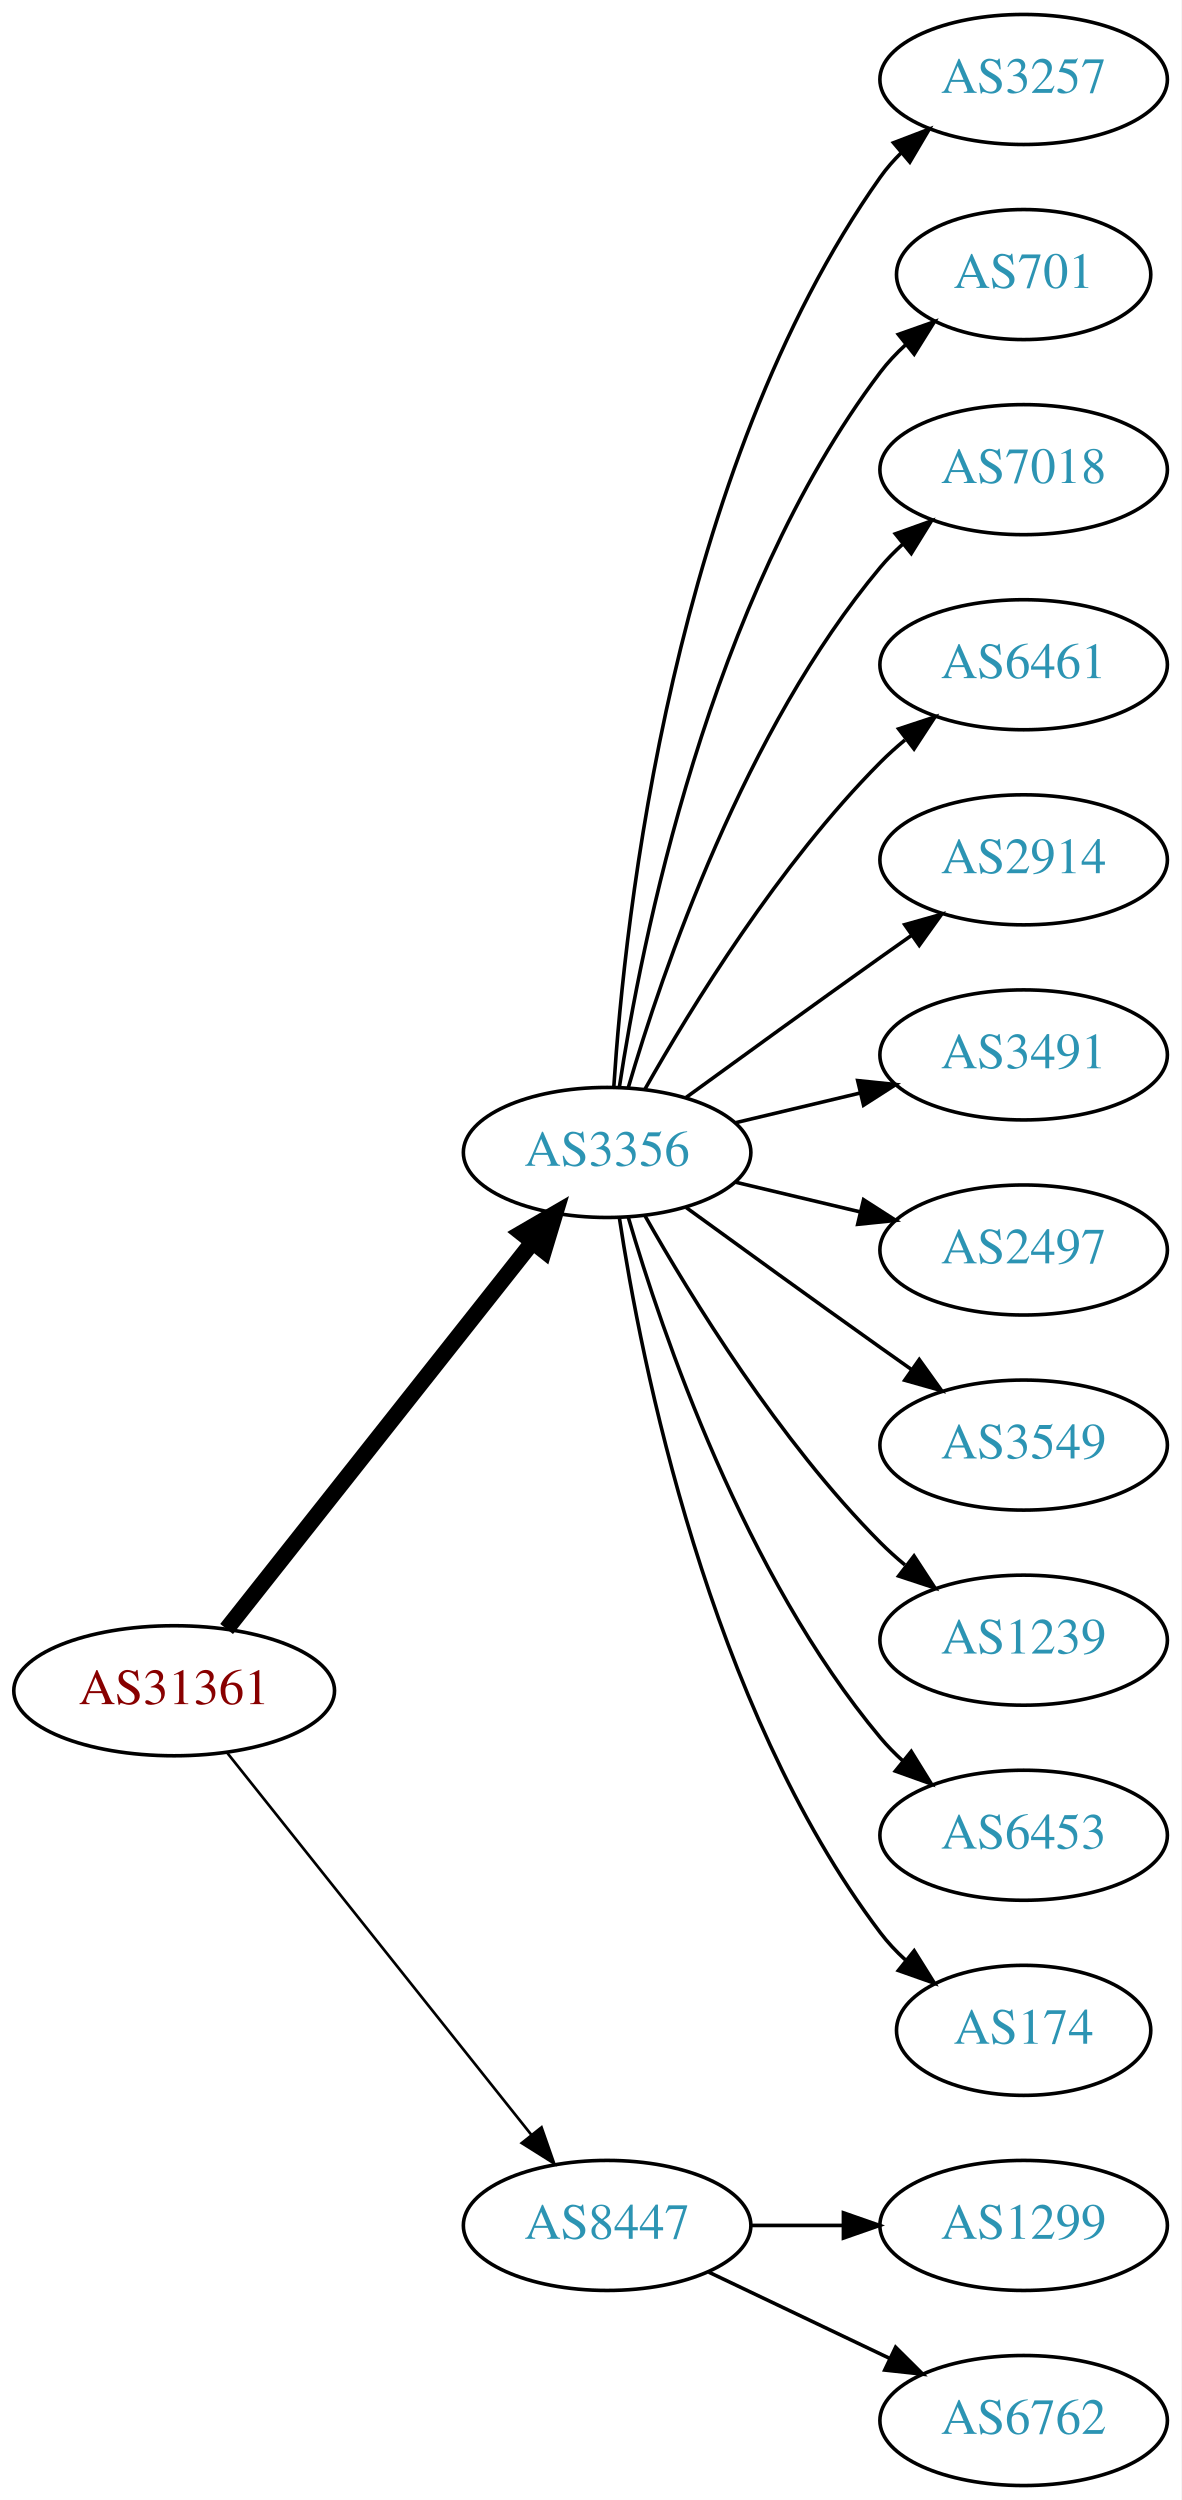
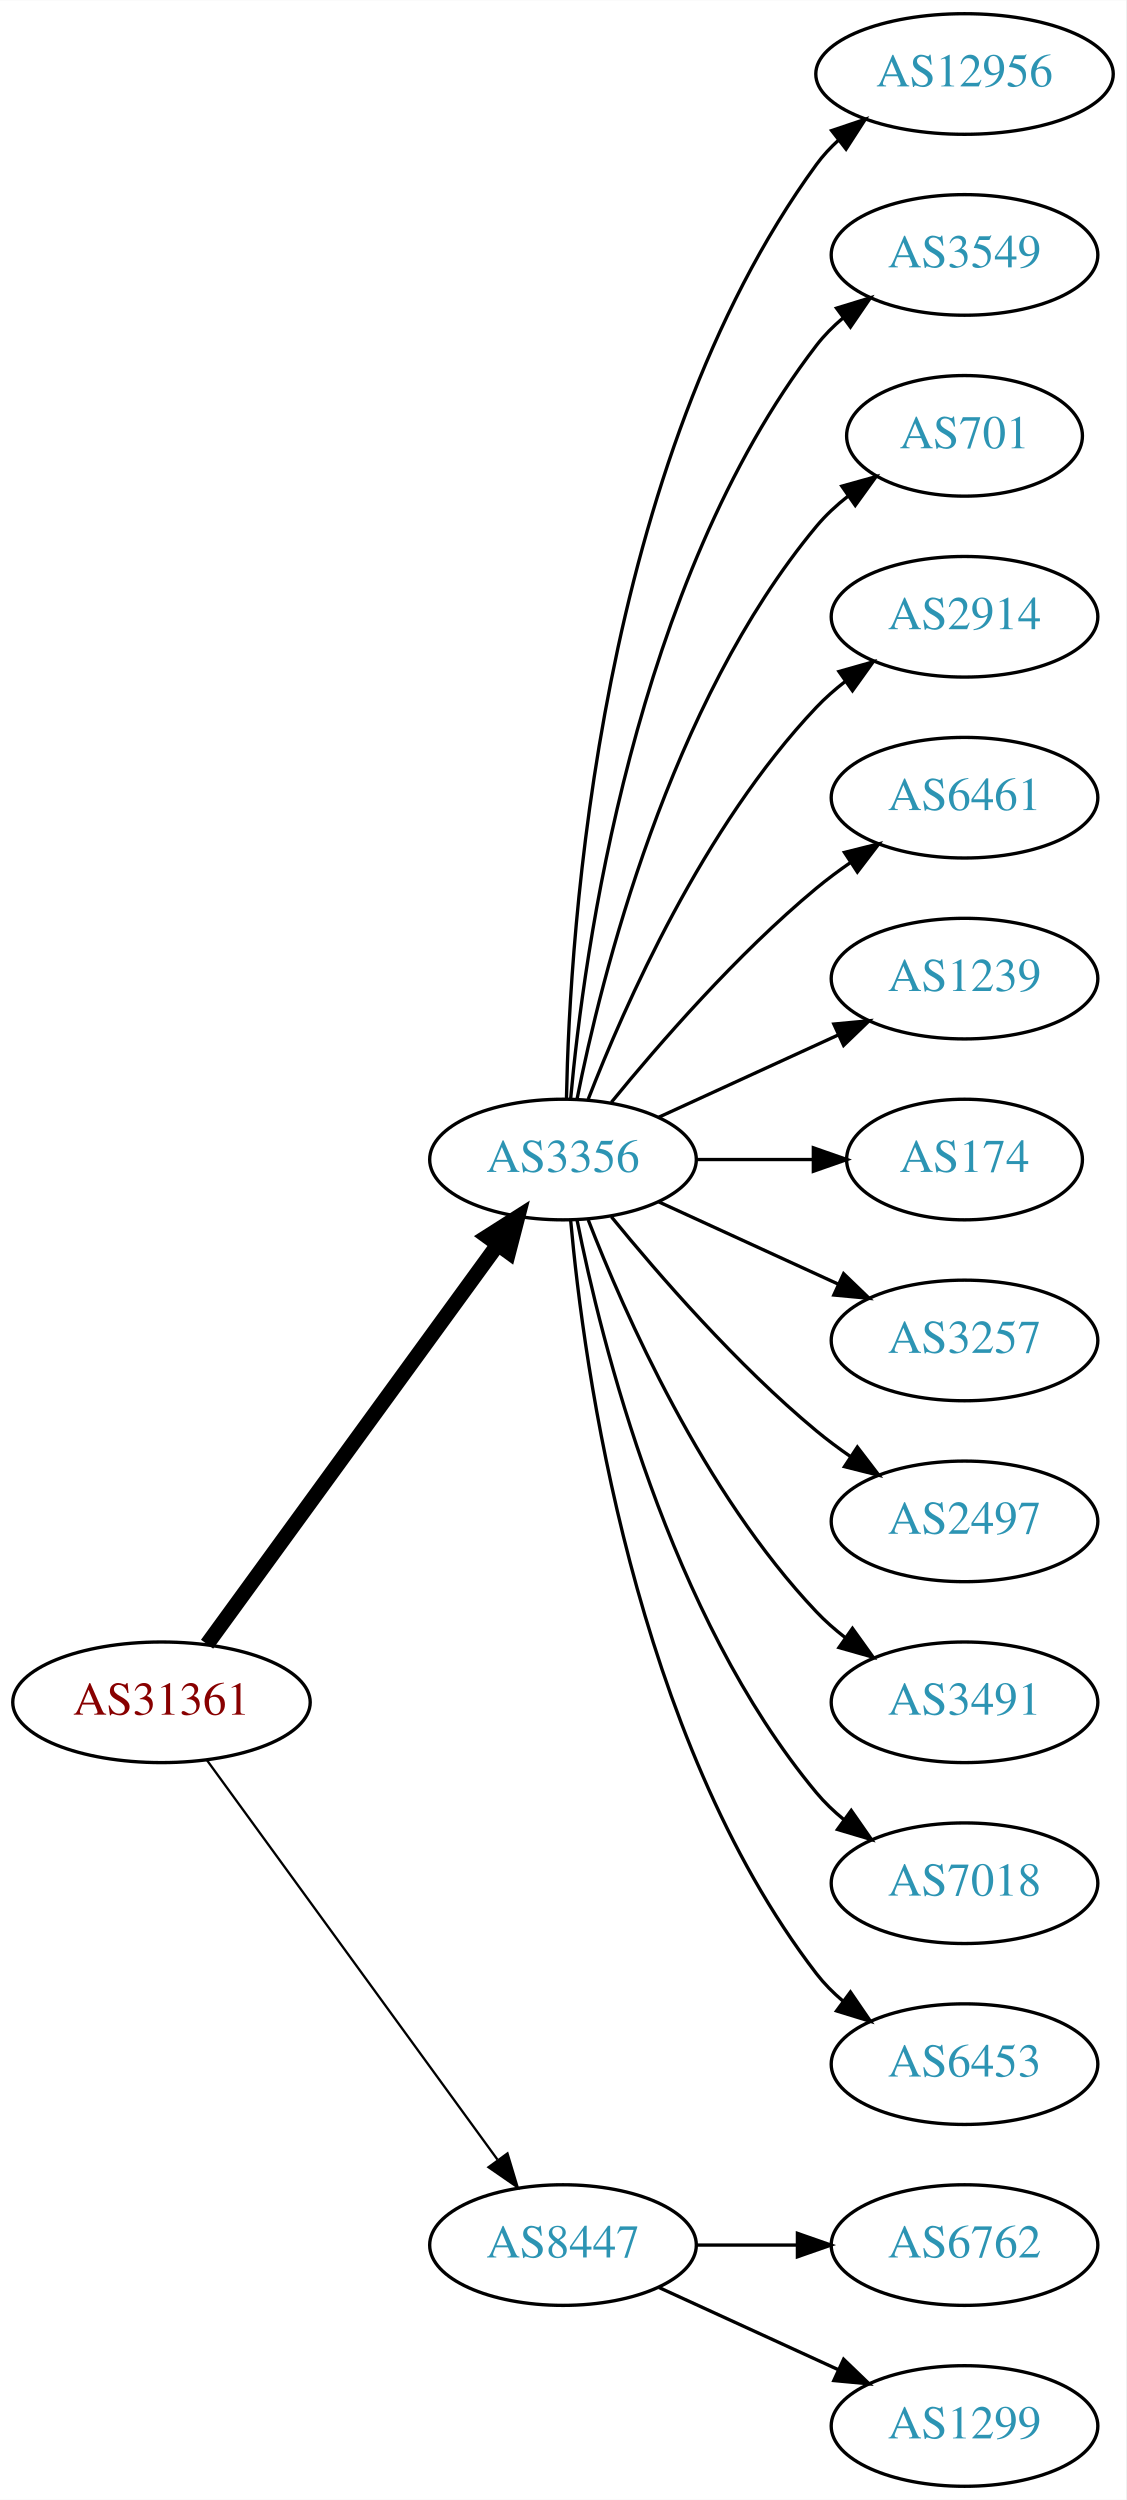
- <svg xmlns="http://www.w3.org/2000/svg" xmlns:xlink="http://www.w3.org/1999/xlink" width="327pt" height="692pt" viewBox="0.00 0.00 326.98 692.00">
-   <g id="graph0" class="graph" transform="scale(1 1) rotate(0) translate(4 688)">
-     <polygon fill="white" stroke="none" points="-4,4 -4,-688 322.978,-688 322.978,4 -4,4" />
+ <svg xmlns="http://www.w3.org/2000/svg" xmlns:xlink="http://www.w3.org/1999/xlink" width="336pt" height="746pt" viewBox="0.00 0.00 336.08 746.00">
+   <g id="graph0" class="graph" transform="scale(1 1) rotate(0) translate(4 742)">
+     <polygon fill="white" stroke="none" points="-4,4 -4,-742 332.077,-742 332.077,4 -4,4" />
    <g id="node1" class="node">
      <g id="a_node1">
        <a xlink:href="/asn/31361" xlink:title="AS31361 ~ UNIT-IT Austria [AT]">
-           <ellipse fill="#ffffff" stroke="black" cx="44.196" cy="-220" rx="44.393" ry="18" />
-           <text text-anchor="middle" x="44.196" y="-216.3" font-family="Times,serif" font-size="14.00" fill="#880000">AS31361</text>
+           <ellipse fill="#ffffff" stroke="black" cx="44.196" cy="-234" rx="44.393" ry="18" />
+           <text text-anchor="middle" x="44.196" y="-230.3" font-family="Times,serif" font-size="14.00" fill="#880000">AS31361</text>
        </a>
      </g>
    </g>
    <g id="node2" class="node">
      <g id="a_node2">
        <a xlink:href="/asn/3356" xlink:title="AS3356 ~ Level 3 Parent, LLC [US]">
-           <ellipse fill="#ffffff" stroke="black" cx="164.039" cy="-369" rx="39.794" ry="18" />
-           <text text-anchor="middle" x="164.039" y="-365.3" font-family="Times,serif" font-size="14.00" fill="#2c94b3">AS3356</text>
+           <ellipse fill="#ffffff" stroke="black" cx="164.039" cy="-396" rx="39.794" ry="18" />
+           <text text-anchor="middle" x="164.039" y="-392.3" font-family="Times,serif" font-size="14.00" fill="#2c94b3">AS3356</text>
        </a>
      </g>
    </g>
    <g id="edge1" class="edge">
-       <path fill="none" stroke="black" stroke-width="4.5" d="M58.714,-237.092C79.492,-263.364 119.383,-313.802 143.365,-344.125" />
-       <polygon fill="black" stroke="black" stroke-width="4.5" points="140.387,-346.706 149.678,-352.107 146.563,-341.821 140.387,-346.706" />
+       <path fill="none" stroke="black" stroke-width="4.5" d="M57.807,-251.337C78.628,-279.96 120.29,-337.233 144.479,-370.486" />
+       <polygon fill="black" stroke="black" stroke-width="4.5" points="141.451,-373.017 150.518,-378.788 147.82,-368.385 141.451,-373.017" />
    </g>
    <g id="node3" class="node">
      <g id="a_node3">
        <a xlink:href="/asn/8447" xlink:title="AS8447 ~ A1 Telekom Austria AG [AT]">
          <ellipse fill="#ffffff" stroke="black" cx="164.039" cy="-72" rx="39.794" ry="18" />
          <text text-anchor="middle" x="164.039" y="-68.3" font-family="Times,serif" font-size="14.00" fill="#2c94b3">AS8447</text>
        </a>
      </g>
    </g>
    <g id="edge2" class="edge">
-       <path fill="none" stroke="black" stroke-width="0.75" d="M58.945,-202.733C79.7,-176.666 119.146,-127.126 143.07,-97.079" />
-       <polygon fill="black" stroke="black" stroke-width="0.75" points="145.887,-99.16 149.378,-89.157 140.41,-94.8 145.887,-99.16" />
+       <path fill="none" stroke="black" stroke-width="0.692" d="M57.807,-216.663C78.628,-188.04 120.29,-130.767 144.479,-97.514" />
+       <polygon fill="black" stroke="black" stroke-width="0.692" points="147.466,-99.358 150.518,-89.212 141.805,-95.24 147.466,-99.358" />
    </g>
    <g id="node4" class="node">
      <g id="a_node4">
-         <a xlink:href="/asn/3257" xlink:title="AS3257 ~ GTT [DE]">
-           <ellipse fill="#ffffff" stroke="black" cx="279.332" cy="-666" rx="39.794" ry="18" />
-           <text text-anchor="middle" x="279.332" y="-662.3" font-family="Times,serif" font-size="14.00" fill="#2c94b3">AS3257</text>
+         <a xlink:href="/asn/12956" xlink:title="AS12956 ~ TELXIUS [ES]">
+           <ellipse fill="#ffffff" stroke="black" cx="283.881" cy="-720" rx="44.393" ry="18" />
+           <text text-anchor="middle" x="283.881" y="-716.3" font-family="Times,serif" font-size="14.00" fill="#2c94b3">AS12956</text>
        </a>
      </g>
    </g>
    <g id="edge3" class="edge">
-       <path fill="none" stroke="black" d="M165.894,-387.185C168.888,-433.425 182.134,-557.589 239.685,-639 241.368,-641.381 243.331,-643.622 245.464,-645.716" />
-       <polygon fill="black" stroke="black" points="243.31,-648.478 253.207,-652.259 247.828,-643.132 243.31,-648.478" />
+       <path fill="none" stroke="black" d="M165.071,-414.337C166.044,-464.079 174.763,-603.806 239.685,-693 241.611,-695.646 243.882,-698.09 246.359,-700.337" />
+       <polygon fill="black" stroke="black" points="244.224,-703.111 254.266,-706.487 248.521,-697.585 244.224,-703.111" />
    </g>
    <g id="node5" class="node">
      <g id="a_node5">
-         <a xlink:href="/asn/701" xlink:title="AS701 ~ UUNET [US]">
-           <ellipse fill="#ffffff" stroke="black" cx="279.332" cy="-612" rx="35.194" ry="18" />
-           <text text-anchor="middle" x="279.332" y="-608.3" font-family="Times,serif" font-size="14.00" fill="#2c94b3">AS701</text>
+         <a xlink:href="/asn/3549" xlink:title="AS3549 ~ Level 3 Parent, LLC [US]">
+           <ellipse fill="#ffffff" stroke="black" cx="283.881" cy="-666" rx="39.794" ry="18" />
+           <text text-anchor="middle" x="283.881" y="-662.3" font-family="Times,serif" font-size="14.00" fill="#2c94b3">AS3549</text>
        </a>
      </g>
    </g>
    <g id="edge4" class="edge">
-       <path fill="none" stroke="black" d="M167.415,-386.986C173.389,-426.422 192.1,-521.995 239.685,-585 241.708,-587.678 244.073,-590.19 246.621,-592.522" />
-       <polygon fill="black" stroke="black" points="244.655,-595.432 254.646,-598.958 249.035,-589.972 244.655,-595.432" />
+       <path fill="none" stroke="black" d="M166.323,-414.117C170.221,-457.332 185.238,-568.131 239.685,-639 241.975,-641.981 244.695,-644.716 247.639,-647.205" />
+       <polygon fill="black" stroke="black" points="245.686,-650.113 255.816,-653.218 249.833,-644.473 245.686,-650.113" />
    </g>
    <g id="node6" class="node">
      <g id="a_node6">
-         <a xlink:href="/asn/7018" xlink:title="AS7018 ~ AT&amp;T Services, Inc. [US]">
-           <ellipse fill="#ffffff" stroke="black" cx="279.332" cy="-558" rx="39.794" ry="18" />
-           <text text-anchor="middle" x="279.332" y="-554.3" font-family="Times,serif" font-size="14.00" fill="#2c94b3">AS7018</text>
+         <a xlink:href="/asn/701" xlink:title="AS701 ~ UUNET [US]">
+           <ellipse fill="#ffffff" stroke="black" cx="283.881" cy="-612" rx="35.194" ry="18" />
+           <text text-anchor="middle" x="283.881" y="-608.3" font-family="Times,serif" font-size="14.00" fill="#2c94b3">AS701</text>
        </a>
      </g>
    </g>
    <g id="edge5" class="edge">
-       <path fill="none" stroke="black" d="M169.913,-387.002C179.227,-418.844 202.043,-485.981 239.685,-531 241.555,-533.237 243.654,-535.374 245.88,-537.396" />
-       <polygon fill="black" stroke="black" points="243.823,-540.234 253.799,-543.804 248.227,-534.793 243.823,-540.234" />
+       <path fill="none" stroke="black" d="M168.237,-414.073C175.401,-450.141 195.675,-532.125 239.685,-585 242.422,-588.288 245.667,-591.298 249.13,-594.017" />
+       <polygon fill="black" stroke="black" points="247.265,-596.983 257.471,-599.827 251.267,-591.239 247.265,-596.983" />
    </g>
    <g id="node7" class="node">
      <g id="a_node7">
-         <a xlink:href="/asn/6461" xlink:title="AS6461 ~ Zayo Bandwidth [US]">
-           <ellipse fill="#ffffff" stroke="black" cx="279.332" cy="-504" rx="39.794" ry="18" />
-           <text text-anchor="middle" x="279.332" y="-500.3" font-family="Times,serif" font-size="14.00" fill="#2c94b3">AS6461</text>
+         <a xlink:href="/asn/2914" xlink:title="AS2914 ~ NTT America, Inc. [US]">
+           <ellipse fill="#ffffff" stroke="black" cx="283.881" cy="-558" rx="39.794" ry="18" />
+           <text text-anchor="middle" x="283.881" y="-554.3" font-family="Times,serif" font-size="14.00" fill="#2c94b3">AS2914</text>
        </a>
      </g>
    </g>
    <g id="edge6" class="edge">
-       <path fill="none" stroke="black" d="M174.498,-386.49C187.28,-409.096 211.712,-448.886 239.685,-477 241.796,-479.121 244.092,-481.188 246.477,-483.171" />
-       <polygon fill="black" stroke="black" points="244.73,-486.242 254.793,-489.556 248.993,-480.69 244.73,-486.242" />
+       <path fill="none" stroke="black" d="M171.562,-413.994C182.312,-441.728 205.969,-495.429 239.685,-531 242.271,-533.728 245.188,-536.294 248.257,-538.677" />
+       <polygon fill="black" stroke="black" points="246.411,-541.658 256.605,-544.543 250.435,-535.93 246.411,-541.658" />
    </g>
    <g id="node8" class="node">
      <g id="a_node8">
-         <a xlink:href="/asn/2914" xlink:title="AS2914 ~ NTT America, Inc. [US]">
-           <ellipse fill="#ffffff" stroke="black" cx="279.332" cy="-450" rx="39.794" ry="18" />
-           <text text-anchor="middle" x="279.332" y="-446.3" font-family="Times,serif" font-size="14.00" fill="#2c94b3">AS2914</text>
+         <a xlink:href="/asn/6461" xlink:title="AS6461 ~ Zayo Bandwidth [US]">
+           <ellipse fill="#ffffff" stroke="black" cx="283.881" cy="-504" rx="39.794" ry="18" />
+           <text text-anchor="middle" x="283.881" y="-500.3" font-family="Times,serif" font-size="14.00" fill="#2c94b3">AS6461</text>
        </a>
      </g>
    </g>
    <g id="edge7" class="edge">
-       <path fill="none" stroke="black" d="M185.887,-384.222C200.821,-395.091 221.435,-410.025 239.685,-423 242.506,-425.005 245.449,-427.085 248.397,-429.159" />
-       <polygon fill="black" stroke="black" points="246.424,-432.05 256.621,-434.926 250.443,-426.319 246.424,-432.05" />
+       <path fill="none" stroke="black" d="M178.458,-413.065C192.572,-430.375 215.987,-457.345 239.685,-477 242.901,-479.668 246.402,-482.27 249.972,-484.741" />
+       <polygon fill="black" stroke="black" points="248.05,-487.666 258.329,-490.236 251.896,-481.817 248.05,-487.666" />
    </g>
    <g id="node9" class="node">
      <g id="a_node9">
-         <a xlink:href="/asn/3491" xlink:title="AS3491 ~ PCCW Global, Inc. [US]">
-           <ellipse fill="#ffffff" stroke="black" cx="279.332" cy="-396" rx="39.794" ry="18" />
-           <text text-anchor="middle" x="279.332" y="-392.3" font-family="Times,serif" font-size="14.00" fill="#2c94b3">AS3491</text>
+         <a xlink:href="/asn/1239" xlink:title="AS1239 ~ Sprint [US]">
+           <ellipse fill="#ffffff" stroke="black" cx="283.881" cy="-450" rx="39.794" ry="18" />
+           <text text-anchor="middle" x="283.881" y="-446.3" font-family="Times,serif" font-size="14.00" fill="#2c94b3">AS1239</text>
        </a>
      </g>
    </g>
    <g id="edge8" class="edge">
-       <path fill="none" stroke="black" d="M199.646,-377.248C210.517,-379.838 222.671,-382.735 234.114,-385.462" />
-       <polygon fill="black" stroke="black" points="233.397,-388.889 243.936,-387.803 235.02,-382.08 233.397,-388.889" />
+       <path fill="none" stroke="black" d="M192.667,-408.661C208.624,-415.973 228.895,-425.261 246.178,-433.181" />
+       <polygon fill="black" stroke="black" points="244.876,-436.435 255.425,-437.419 247.793,-430.071 244.876,-436.435" />
    </g>
    <g id="node10" class="node">
      <g id="a_node10">
-         <a xlink:href="/asn/2497" xlink:title="AS2497 ~ Internet Initiative Japan Inc. [JP]">
-           <ellipse fill="#ffffff" stroke="black" cx="279.332" cy="-342" rx="39.794" ry="18" />
-           <text text-anchor="middle" x="279.332" y="-338.3" font-family="Times,serif" font-size="14.00" fill="#2c94b3">AS2497</text>
+         <a xlink:href="/asn/174" xlink:title="AS174 ~ Cogent Communications [US]">
+           <ellipse fill="#ffffff" stroke="black" cx="283.881" cy="-396" rx="35.194" ry="18" />
+           <text text-anchor="middle" x="283.881" y="-392.3" font-family="Times,serif" font-size="14.00" fill="#2c94b3">AS174</text>
        </a>
      </g>
    </g>
    <g id="edge9" class="edge">
-       <path fill="none" stroke="black" d="M199.646,-360.752C210.517,-358.162 222.671,-355.265 234.114,-352.538" />
-       <polygon fill="black" stroke="black" points="235.02,-355.92 243.936,-350.197 233.397,-349.111 235.02,-355.92" />
+       <path fill="none" stroke="black" d="M203.951,-396C215.038,-396 227.198,-396 238.58,-396" />
+       <polygon fill="black" stroke="black" points="238.762,-399.5 248.762,-396 238.762,-392.5 238.762,-399.5" />
    </g>
    <g id="node11" class="node">
      <g id="a_node11">
-         <a xlink:href="/asn/3549" xlink:title="AS3549 ~ Level 3 Parent, LLC [US]">
-           <ellipse fill="#ffffff" stroke="black" cx="279.332" cy="-288" rx="39.794" ry="18" />
-           <text text-anchor="middle" x="279.332" y="-284.3" font-family="Times,serif" font-size="14.00" fill="#2c94b3">AS3549</text>
+         <a xlink:href="/asn/3257" xlink:title="AS3257 ~ GTT [DE]">
+           <ellipse fill="#ffffff" stroke="black" cx="283.881" cy="-342" rx="39.794" ry="18" />
+           <text text-anchor="middle" x="283.881" y="-338.3" font-family="Times,serif" font-size="14.00" fill="#2c94b3">AS3257</text>
        </a>
      </g>
    </g>
    <g id="edge10" class="edge">
-       <path fill="none" stroke="black" d="M185.887,-353.778C200.821,-342.909 221.435,-327.975 239.685,-315 242.506,-312.995 245.449,-310.915 248.397,-308.841" />
-       <polygon fill="black" stroke="black" points="250.443,-311.681 256.621,-303.074 246.424,-305.95 250.443,-311.681" />
+       <path fill="none" stroke="black" d="M192.667,-383.339C208.624,-376.027 228.895,-366.739 246.178,-358.819" />
+       <polygon fill="black" stroke="black" points="247.793,-361.929 255.425,-354.581 244.876,-355.565 247.793,-361.929" />
    </g>
    <g id="node12" class="node">
      <g id="a_node12">
-         <a xlink:href="/asn/1239" xlink:title="AS1239 ~ Sprint [US]">
-           <ellipse fill="#ffffff" stroke="black" cx="279.332" cy="-234" rx="39.794" ry="18" />
-           <text text-anchor="middle" x="279.332" y="-230.3" font-family="Times,serif" font-size="14.00" fill="#2c94b3">AS1239</text>
+         <a xlink:href="/asn/2497" xlink:title="AS2497 ~ Internet Initiative Japan Inc. [JP]">
+           <ellipse fill="#ffffff" stroke="black" cx="283.881" cy="-288" rx="39.794" ry="18" />
+           <text text-anchor="middle" x="283.881" y="-284.3" font-family="Times,serif" font-size="14.00" fill="#2c94b3">AS2497</text>
        </a>
      </g>
    </g>
    <g id="edge11" class="edge">
-       <path fill="none" stroke="black" d="M174.498,-351.51C187.28,-328.904 211.712,-289.114 239.685,-261 241.796,-258.879 244.092,-256.812 246.477,-254.829" />
-       <polygon fill="black" stroke="black" points="248.993,-257.31 254.793,-248.444 244.73,-251.758 248.993,-257.31" />
+       <path fill="none" stroke="black" d="M178.458,-378.935C192.572,-361.625 215.987,-334.655 239.685,-315 242.901,-312.332 246.402,-309.73 249.972,-307.259" />
+       <polygon fill="black" stroke="black" points="251.896,-310.183 258.329,-301.764 248.05,-304.334 251.896,-310.183" />
    </g>
    <g id="node13" class="node">
      <g id="a_node13">
-         <a xlink:href="/asn/6453" xlink:title="AS6453 ~ TATA COMMUNICATIONS (AMERICA) INC [US]">
-           <ellipse fill="#ffffff" stroke="black" cx="279.332" cy="-180" rx="39.794" ry="18" />
-           <text text-anchor="middle" x="279.332" y="-176.3" font-family="Times,serif" font-size="14.00" fill="#2c94b3">AS6453</text>
+         <a xlink:href="/asn/3491" xlink:title="AS3491 ~ PCCW Global, Inc. [US]">
+           <ellipse fill="#ffffff" stroke="black" cx="283.881" cy="-234" rx="39.794" ry="18" />
+           <text text-anchor="middle" x="283.881" y="-230.3" font-family="Times,serif" font-size="14.00" fill="#2c94b3">AS3491</text>
        </a>
      </g>
    </g>
    <g id="edge12" class="edge">
-       <path fill="none" stroke="black" d="M169.913,-350.998C179.227,-319.156 202.043,-252.019 239.685,-207 241.555,-204.763 243.654,-202.626 245.88,-200.604" />
-       <polygon fill="black" stroke="black" points="248.227,-203.207 253.799,-194.196 243.823,-197.766 248.227,-203.207" />
+       <path fill="none" stroke="black" d="M171.562,-378.006C182.312,-350.272 205.969,-296.571 239.685,-261 242.271,-258.272 245.188,-255.706 248.257,-253.323" />
+       <polygon fill="black" stroke="black" points="250.435,-256.07 256.605,-247.457 246.411,-250.342 250.435,-256.07" />
    </g>
    <g id="node14" class="node">
      <g id="a_node14">
-         <a xlink:href="/asn/174" xlink:title="AS174 ~ Cogent Communications [US]">
-           <ellipse fill="#ffffff" stroke="black" cx="279.332" cy="-126" rx="35.194" ry="18" />
-           <text text-anchor="middle" x="279.332" y="-122.3" font-family="Times,serif" font-size="14.00" fill="#2c94b3">AS174</text>
+         <a xlink:href="/asn/7018" xlink:title="AS7018 ~ AT&amp;T Services, Inc. [US]">
+           <ellipse fill="#ffffff" stroke="black" cx="283.881" cy="-180" rx="39.794" ry="18" />
+           <text text-anchor="middle" x="283.881" y="-176.3" font-family="Times,serif" font-size="14.00" fill="#2c94b3">AS7018</text>
        </a>
      </g>
    </g>
    <g id="edge13" class="edge">
-       <path fill="none" stroke="black" d="M167.415,-351.014C173.389,-311.578 192.1,-216.005 239.685,-153 241.708,-150.322 244.073,-147.81 246.621,-145.478" />
-       <polygon fill="black" stroke="black" points="249.035,-148.028 254.646,-139.042 244.655,-142.568 249.035,-148.028" />
+       <path fill="none" stroke="black" d="M168.237,-377.927C175.401,-341.859 195.675,-259.875 239.685,-207 242.09,-204.111 244.886,-201.437 247.879,-198.987" />
+       <polygon fill="black" stroke="black" points="250.069,-201.723 256.122,-193.027 245.967,-196.05 250.069,-201.723" />
    </g>
    <g id="node15" class="node">
      <g id="a_node15">
-         <a xlink:href="/asn/1299" xlink:title="AS1299 ~ Telia Carrier [EU]">
-           <ellipse fill="#ffffff" stroke="black" cx="279.332" cy="-72" rx="39.794" ry="18" />
-           <text text-anchor="middle" x="279.332" y="-68.3" font-family="Times,serif" font-size="14.00" fill="#2c94b3">AS1299</text>
+         <a xlink:href="/asn/6453" xlink:title="AS6453 ~ TATA COMMUNICATIONS (AMERICA) INC [US]">
+           <ellipse fill="#ffffff" stroke="black" cx="283.881" cy="-126" rx="39.794" ry="18" />
+           <text text-anchor="middle" x="283.881" y="-122.3" font-family="Times,serif" font-size="14.00" fill="#2c94b3">AS6453</text>
        </a>
      </g>
    </g>
    <g id="edge14" class="edge">
-       <path fill="none" stroke="black" d="M203.711,-72C211.914,-72 220.678,-72 229.21,-72" />
-       <polygon fill="black" stroke="black" points="229.449,-75.5 239.449,-72 229.449,-68.5 229.449,-75.5" />
+       <path fill="none" stroke="black" d="M166.323,-377.883C170.221,-334.668 185.238,-223.869 239.685,-153 241.975,-150.019 244.695,-147.284 247.639,-144.795" />
+       <polygon fill="black" stroke="black" points="249.833,-147.527 255.816,-138.782 245.686,-141.887 249.833,-147.527" />
    </g>
    <g id="node16" class="node">
      <g id="a_node16">
        <a xlink:href="/asn/6762" xlink:title="AS6762 ~ TELECOM ITALIA SPARKLE S.p.A. [IT]">
-           <ellipse fill="#ffffff" stroke="black" cx="279.332" cy="-18" rx="39.794" ry="18" />
-           <text text-anchor="middle" x="279.332" y="-14.3" font-family="Times,serif" font-size="14.00" fill="#2c94b3">AS6762</text>
+           <ellipse fill="#ffffff" stroke="black" cx="283.881" cy="-72" rx="39.794" ry="18" />
+           <text text-anchor="middle" x="283.881" y="-68.3" font-family="Times,serif" font-size="14.00" fill="#2c94b3">AS6762</text>
        </a>
      </g>
    </g>
    <g id="edge15" class="edge">
-       <path fill="none" stroke="black" d="M192.175,-59.066C207.169,-51.919 225.99,-42.948 242.213,-35.215" />
-       <polygon fill="black" stroke="black" points="243.895,-38.291 251.417,-30.829 240.884,-31.972 243.895,-38.291" />
+       <path fill="none" stroke="black" d="M203.951,-72C213.505,-72 223.854,-72 233.817,-72" />
+       <polygon fill="black" stroke="black" points="234.009,-75.5 244.009,-72 234.009,-68.5 234.009,-75.5" />
+     </g>
+     <g id="node17" class="node">
+       <g id="a_node17">
+         <a xlink:href="/asn/1299" xlink:title="AS1299 ~ Telia Carrier [EU]">
+           <ellipse fill="#ffffff" stroke="black" cx="283.881" cy="-18" rx="39.794" ry="18" />
+           <text text-anchor="middle" x="283.881" y="-14.3" font-family="Times,serif" font-size="14.00" fill="#2c94b3">AS1299</text>
+         </a>
+       </g>
+     </g>
+     <g id="edge16" class="edge">
+       <path fill="none" stroke="black" d="M192.667,-59.339C208.624,-52.027 228.895,-42.739 246.178,-34.819" />
+       <polygon fill="black" stroke="black" points="247.793,-37.929 255.425,-30.581 244.876,-31.565 247.793,-37.929" />
    </g>
  </g>
</svg>
